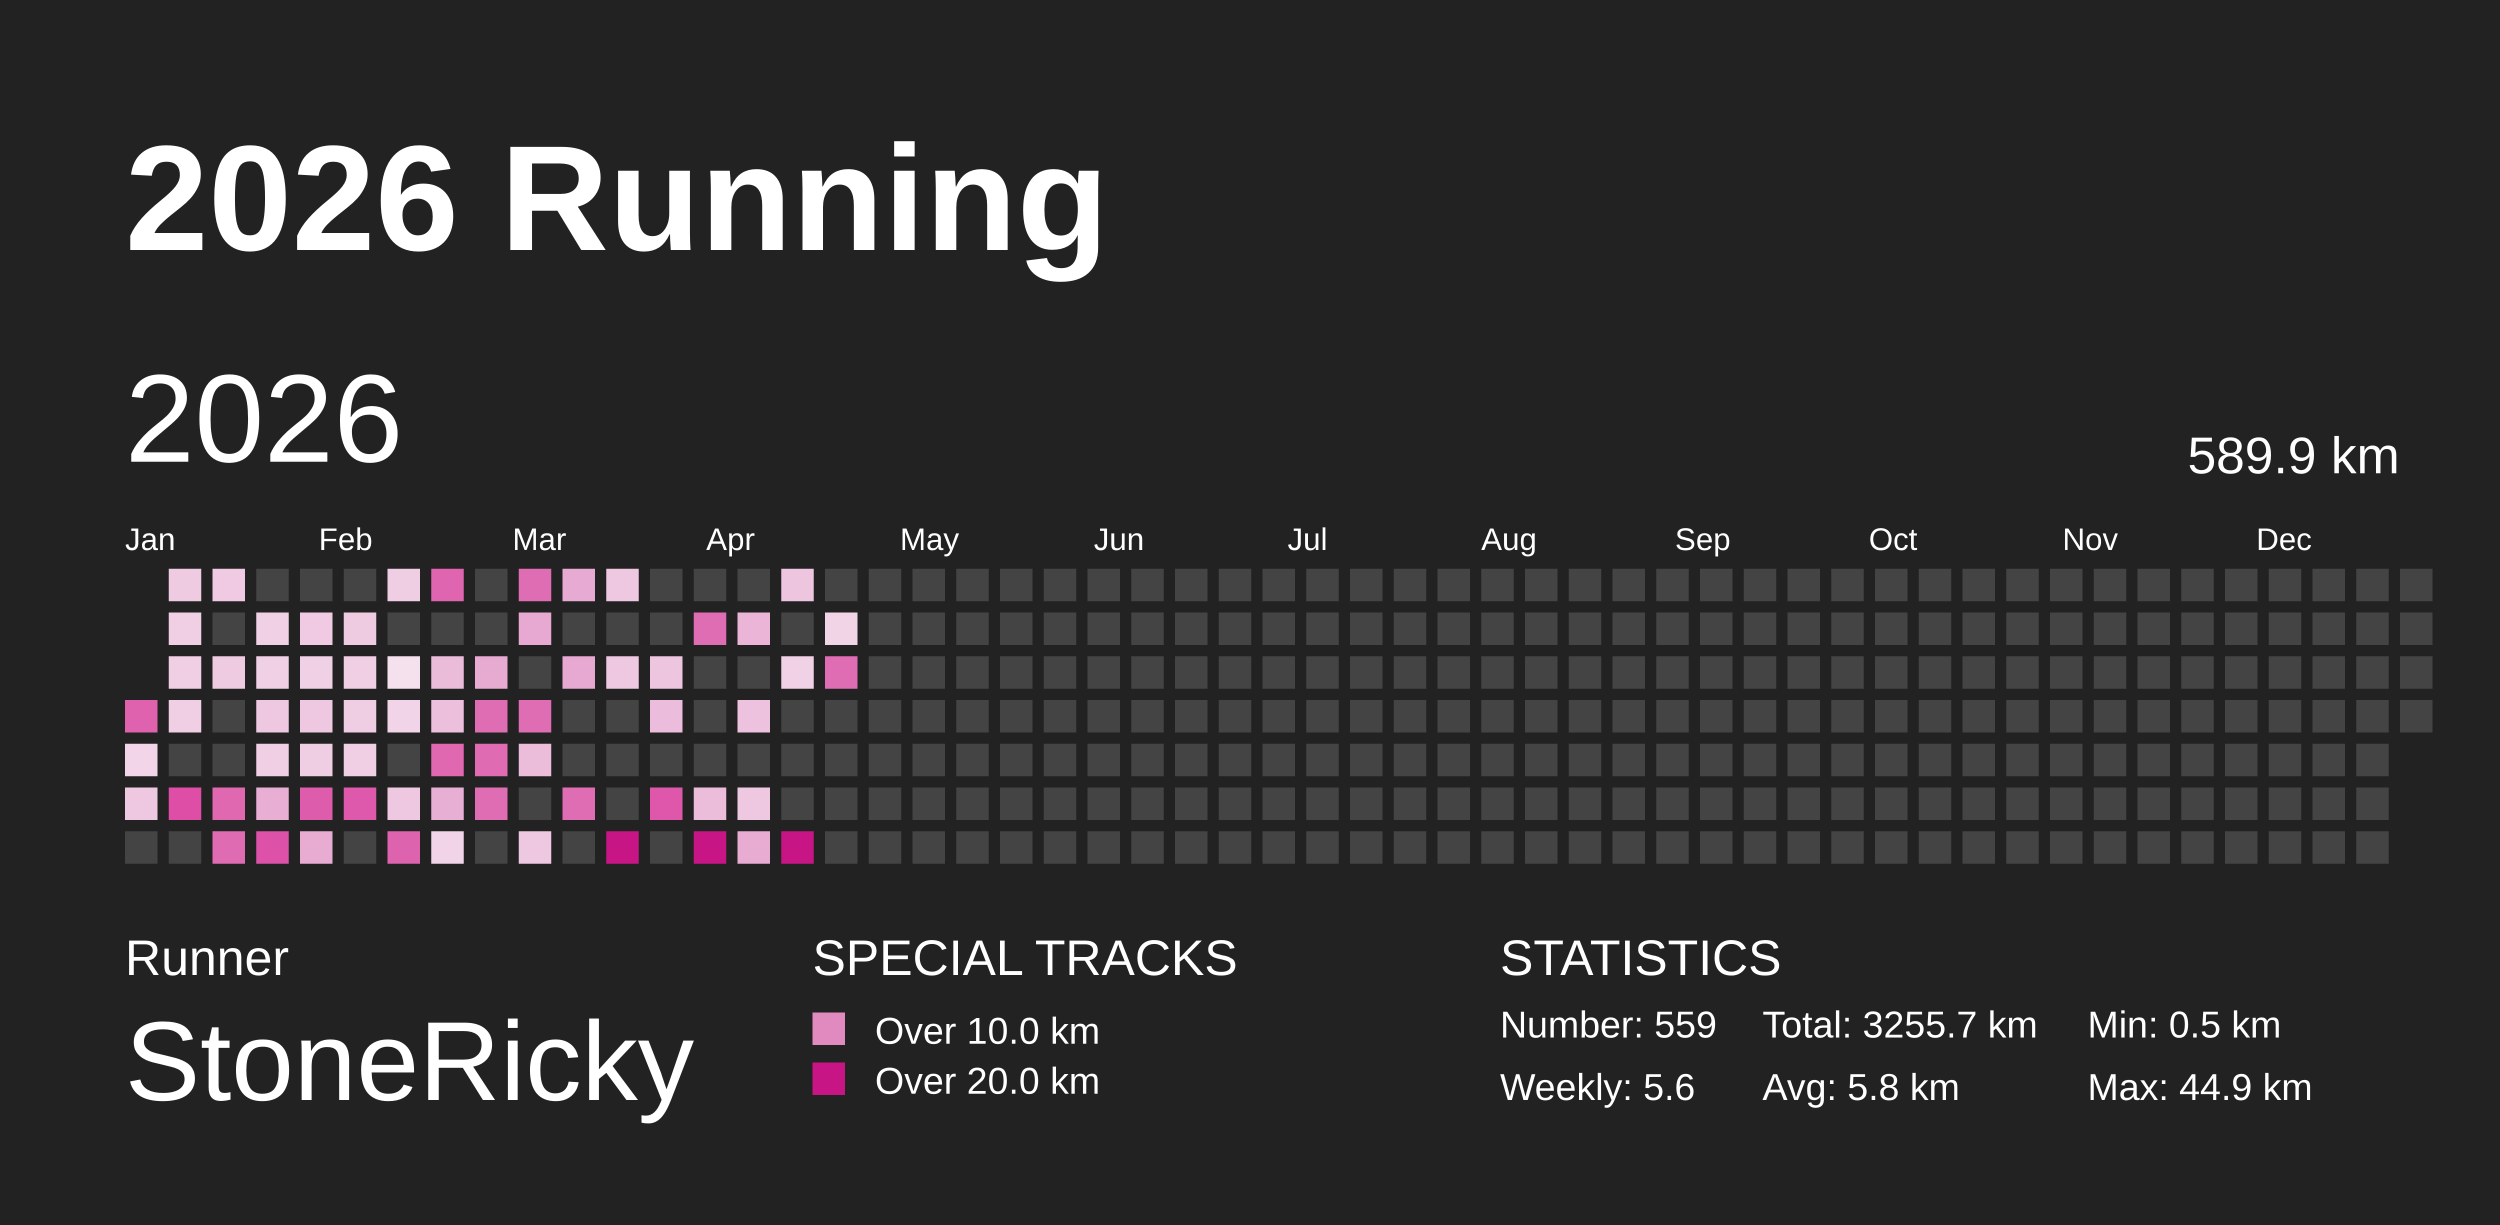
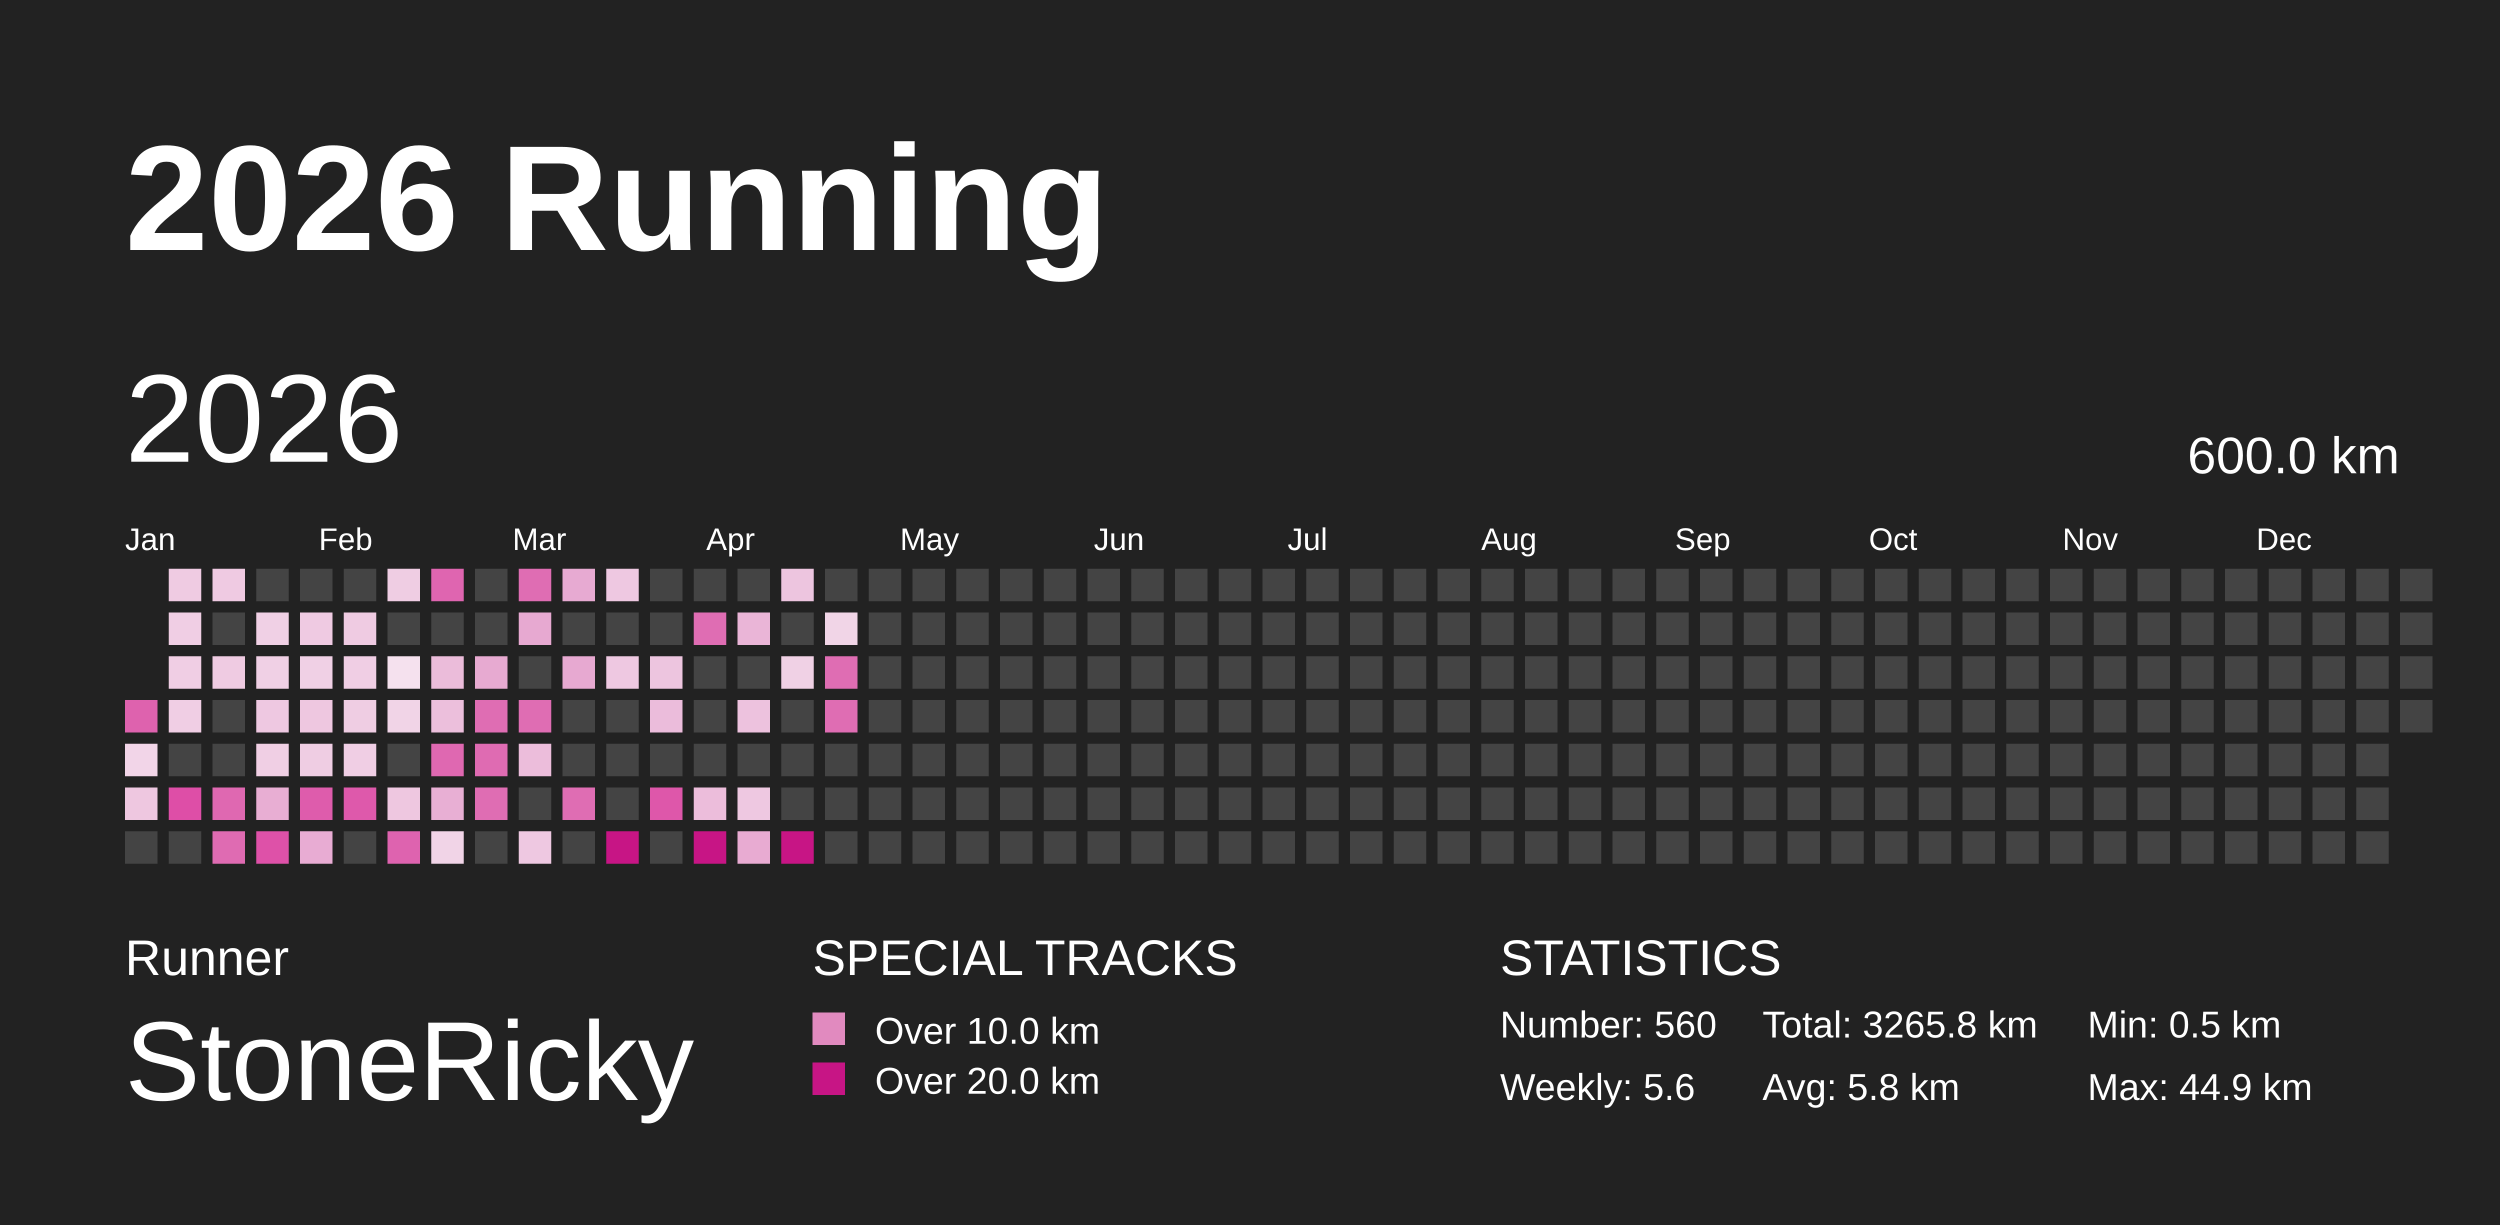
<svg xmlns="http://www.w3.org/2000/svg" baseProfile="full" height="98mm" version="1.1" viewBox="0,0,200,98" width="200mm">
  <defs />
  <rect fill="#222222" height="98" width="200" x="0" y="0" />
  <text fill="#FFFFFF" style="font-size:12px; font-family:Arial; font-weight:bold;" x="10" y="20">2026 Running</text>
  <text fill="#FFFFFF" style="font-size:4px; font-family:Arial" x="10" y="78">Runner</text>
  <text fill="#FFFFFF" style="font-size:9px; font-family:Arial" x="10" y="88">StoneRicky</text>
  <text fill="#FFFFFF" style="font-size:4px; font-family:Arial" x="65" y="78">SPECIAL TRACKS</text>
  <rect fill="#E18ABF" height="2.6" width="2.6" x="65" y="81" />
  <text fill="#FFFFFF" style="font-size:3px; font-family:Arial" x="70" y="83.5">Over 10.0 km</text>
  <rect fill="#C71585" height="2.6" width="2.6" x="65" y="85" />
  <text fill="#FFFFFF" style="font-size:3px; font-family:Arial" x="70" y="87.5">Over 20.0 km</text>
  <text fill="#FFFFFF" style="font-size:4px; font-family:Arial" x="120" y="78">STATISTICS</text>
-   <text fill="#FFFFFF" style="font-size:3px; font-family:Arial" x="120" y="83">Number: 559</text>
+   <text fill="#FFFFFF" style="font-size:3px; font-family:Arial" x="120" y="83">Number: 560</text>
  <text fill="#FFFFFF" style="font-size:3px; font-family:Arial" x="120" y="88">Weekly: 5.6</text>
-   <text fill="#FFFFFF" style="font-size:3px; font-family:Arial" x="141" y="83">Total: 3255.7 km</text>
+   <text fill="#FFFFFF" style="font-size:3px; font-family:Arial" x="141" y="83">Total: 3265.8 km</text>
  <text fill="#FFFFFF" style="font-size:3px; font-family:Arial" x="141" y="88">Avg: 5.8 km</text>
  <text fill="#FFFFFF" style="font-size:3px; font-family:Arial" x="167" y="83">Min: 0.5 km</text>
  <text fill="#FFFFFF" style="font-size:3px; font-family:Arial" x="167" y="88">Max: 44.9 km</text>
  <text dominant-baseline="hanging" fill="#FFFFFF" style="font-size:10.0px; font-family:Arial;" x="10" y="30">2026</text>
-   <text dominant-baseline="hanging" fill="#FFFFFF" style="font-size:4.125px; font-family:Arial;" x="175" y="35">589.9 km</text>
+   <text dominant-baseline="hanging" fill="#FFFFFF" style="font-size:4.125px; font-family:Arial;" x="175" y="35">600.0 km</text>
  <text fill="#FFFFFF" style="font-size:2.5px; font-family:Arial" x="10.0" y="44">Jan</text>
  <text fill="#FFFFFF" style="font-size:2.5px; font-family:Arial" x="25.5" y="44">Feb</text>
  <text fill="#FFFFFF" style="font-size:2.5px; font-family:Arial" x="41.0" y="44">Mar</text>
  <text fill="#FFFFFF" style="font-size:2.5px; font-family:Arial" x="56.5" y="44">Apr</text>
  <text fill="#FFFFFF" style="font-size:2.5px; font-family:Arial" x="72.0" y="44">May</text>
  <text fill="#FFFFFF" style="font-size:2.5px; font-family:Arial" x="87.5" y="44">Jun</text>
  <text fill="#FFFFFF" style="font-size:2.5px; font-family:Arial" x="103.0" y="44">Jul</text>
  <text fill="#FFFFFF" style="font-size:2.5px; font-family:Arial" x="118.5" y="44">Aug</text>
  <text fill="#FFFFFF" style="font-size:2.5px; font-family:Arial" x="134.0" y="44">Sep</text>
  <text fill="#FFFFFF" style="font-size:2.5px; font-family:Arial" x="149.5" y="44">Oct</text>
  <text fill="#FFFFFF" style="font-size:2.5px; font-family:Arial" x="165.0" y="44">Nov</text>
  <text fill="#FFFFFF" style="font-size:2.5px; font-family:Arial" x="180.5" y="44">Dec</text>
  <rect fill="#de62ae" height="2.6" width="2.6" x="10.0" y="56.0" />
  <rect fill="#f2d5e8" height="2.6" width="2.6" x="10.0" y="59.5" />
  <rect fill="#eec7e0" height="2.6" width="2.6" x="10.0" y="63.0" />
  <rect fill="#444444" height="2.6" width="2.6" x="10.0" y="66.5" />
  <rect fill="#efcbe2" height="2.6" width="2.6" x="13.5" y="45.5" />
  <rect fill="#f0cee4" height="2.6" width="2.6" x="13.5" y="49.0" />
  <rect fill="#f0cee4" height="2.6" width="2.6" x="13.5" y="52.5" />
  <rect fill="#f0cee4" height="2.6" width="2.6" x="13.5" y="56.0" />
  <rect fill="#444444" height="2.6" width="2.6" x="13.5" y="59.5" />
  <rect fill="#de4ea7" height="2.6" width="2.6" x="13.5" y="63.0" />
  <rect fill="#444444" height="2.6" width="2.6" x="13.5" y="66.5" />
  <rect fill="#efcae2" height="2.6" width="2.6" x="17.0" y="45.5" />
  <rect fill="#444444" height="2.6" width="2.6" x="17.0" y="49.0" />
  <rect fill="#efcbe2" height="2.6" width="2.6" x="17.0" y="52.5" />
  <rect fill="#444444" height="2.6" width="2.6" x="17.0" y="56.0" />
  <rect fill="#444444" height="2.6" width="2.6" x="17.0" y="59.5" />
  <rect fill="#df68b1" height="2.6" width="2.6" x="17.0" y="63.0" />
  <rect fill="#df6bb2" height="2.6" width="2.6" x="17.0" y="66.5" />
  <rect fill="#444444" height="2.6" width="2.6" x="20.5" y="45.5" />
  <rect fill="#f0d0e5" height="2.6" width="2.6" x="20.5" y="49.0" />
  <rect fill="#f0d0e5" height="2.6" width="2.6" x="20.5" y="52.5" />
  <rect fill="#eec8e1" height="2.6" width="2.6" x="20.5" y="56.0" />
  <rect fill="#f0cfe4" height="2.6" width="2.6" x="20.5" y="59.5" />
  <rect fill="#e8aed3" height="2.6" width="2.6" x="20.5" y="63.0" />
  <rect fill="#de51a8" height="2.6" width="2.6" x="20.5" y="66.5" />
  <rect fill="#444444" height="2.6" width="2.6" x="24.0" y="45.5" />
  <rect fill="#efcae2" height="2.6" width="2.6" x="24.0" y="49.0" />
  <rect fill="#f0d0e5" height="2.6" width="2.6" x="24.0" y="52.5" />
  <rect fill="#eec7e0" height="2.6" width="2.6" x="24.0" y="56.0" />
  <rect fill="#efcde3" height="2.6" width="2.6" x="24.0" y="59.5" />
  <rect fill="#de5cac" height="2.6" width="2.6" x="24.0" y="63.0" />
  <rect fill="#e8acd3" height="2.6" width="2.6" x="24.0" y="66.5" />
  <rect fill="#444444" height="2.6" width="2.6" x="27.5" y="45.5" />
  <rect fill="#efcbe2" height="2.6" width="2.6" x="27.5" y="49.0" />
  <rect fill="#f0cee4" height="2.6" width="2.6" x="27.5" y="52.5" />
  <rect fill="#efcde3" height="2.6" width="2.6" x="27.5" y="56.0" />
  <rect fill="#f0cee4" height="2.6" width="2.6" x="27.5" y="59.5" />
  <rect fill="#de59ab" height="2.6" width="2.6" x="27.5" y="63.0" />
  <rect fill="#444444" height="2.6" width="2.6" x="27.5" y="66.5" />
  <rect fill="#efcde3" height="2.6" width="2.6" x="31.0" y="45.5" />
  <rect fill="#444444" height="2.6" width="2.6" x="31.0" y="49.0" />
  <rect fill="#f5e1ee" height="2.6" width="2.6" x="31.0" y="52.5" />
  <rect fill="#f1d4e7" height="2.6" width="2.6" x="31.0" y="56.0" />
  <rect fill="#444444" height="2.6" width="2.6" x="31.0" y="59.5" />
  <rect fill="#eec7e0" height="2.6" width="2.6" x="31.0" y="63.0" />
  <rect fill="#de63af" height="2.6" width="2.6" x="31.0" y="66.5" />
  <rect fill="#df65b0" height="2.6" width="2.6" x="34.5" y="45.5" />
  <rect fill="#444444" height="2.6" width="2.6" x="34.5" y="49.0" />
  <rect fill="#ebbcda" height="2.6" width="2.6" x="34.5" y="52.5" />
  <rect fill="#ecbfdc" height="2.6" width="2.6" x="34.5" y="56.0" />
  <rect fill="#df68b1" height="2.6" width="2.6" x="34.5" y="59.5" />
  <rect fill="#e8afd4" height="2.6" width="2.6" x="34.5" y="63.0" />
  <rect fill="#f1d4e7" height="2.6" width="2.6" x="34.5" y="66.5" />
  <rect fill="#444444" height="2.6" width="2.6" x="38.0" y="45.5" />
  <rect fill="#444444" height="2.6" width="2.6" x="38.0" y="49.0" />
  <rect fill="#e7aad1" height="2.6" width="2.6" x="38.0" y="52.5" />
  <rect fill="#df6db3" height="2.6" width="2.6" x="38.0" y="56.0" />
  <rect fill="#df6bb2" height="2.6" width="2.6" x="38.0" y="59.5" />
  <rect fill="#df6db3" height="2.6" width="2.6" x="38.0" y="63.0" />
  <rect fill="#444444" height="2.6" width="2.6" x="38.0" y="66.5" />
  <rect fill="#df6db3" height="2.6" width="2.6" x="41.5" y="45.5" />
  <rect fill="#e7a9d1" height="2.6" width="2.6" x="41.5" y="49.0" />
  <rect fill="#444444" height="2.6" width="2.6" x="41.5" y="52.5" />
  <rect fill="#df6db3" height="2.6" width="2.6" x="41.5" y="56.0" />
  <rect fill="#ecbddb" height="2.6" width="2.6" x="41.5" y="59.5" />
  <rect fill="#444444" height="2.6" width="2.6" x="41.5" y="63.0" />
  <rect fill="#eec8e1" height="2.6" width="2.6" x="41.5" y="66.5" />
  <rect fill="#e7aad2" height="2.6" width="2.6" x="45.0" y="45.5" />
  <rect fill="#444444" height="2.6" width="2.6" x="45.0" y="49.0" />
  <rect fill="#e7a9d1" height="2.6" width="2.6" x="45.0" y="52.5" />
  <rect fill="#444444" height="2.6" width="2.6" x="45.0" y="56.0" />
  <rect fill="#444444" height="2.6" width="2.6" x="45.0" y="59.5" />
  <rect fill="#df6db3" height="2.6" width="2.6" x="45.0" y="63.0" />
  <rect fill="#444444" height="2.6" width="2.6" x="45.0" y="66.5" />
  <rect fill="#eec8e1" height="2.6" width="2.6" x="48.5" y="45.5" />
  <rect fill="#444444" height="2.6" width="2.6" x="48.5" y="49.0" />
  <rect fill="#eec8e1" height="2.6" width="2.6" x="48.5" y="52.5" />
  <rect fill="#444444" height="2.6" width="2.6" x="48.5" y="56.0" />
  <rect fill="#444444" height="2.6" width="2.6" x="48.5" y="59.5" />
  <rect fill="#444444" height="2.6" width="2.6" x="48.5" y="63.0" />
  <rect fill="#C71585" height="2.6" width="2.6" x="48.5" y="66.5" />
  <rect fill="#444444" height="2.6" width="2.6" x="52.0" y="45.5" />
  <rect fill="#444444" height="2.6" width="2.6" x="52.0" y="49.0" />
  <rect fill="#edc5df" height="2.6" width="2.6" x="52.0" y="52.5" />
  <rect fill="#ebbcdb" height="2.6" width="2.6" x="52.0" y="56.0" />
  <rect fill="#444444" height="2.6" width="2.6" x="52.0" y="59.5" />
  <rect fill="#de57aa" height="2.6" width="2.6" x="52.0" y="63.0" />
  <rect fill="#444444" height="2.6" width="2.6" x="52.0" y="66.5" />
  <rect fill="#444444" height="2.6" width="2.6" x="55.5" y="45.5" />
  <rect fill="#df6db3" height="2.6" width="2.6" x="55.5" y="49.0" />
  <rect fill="#444444" height="2.6" width="2.6" x="55.5" y="52.5" />
  <rect fill="#444444" height="2.6" width="2.6" x="55.5" y="56.0" />
  <rect fill="#444444" height="2.6" width="2.6" x="55.5" y="59.5" />
  <rect fill="#ecbddb" height="2.6" width="2.6" x="55.5" y="63.0" />
  <rect fill="#C71585" height="2.6" width="2.6" x="55.5" y="66.5" />
  <rect fill="#444444" height="2.6" width="2.6" x="59.0" y="45.5" />
  <rect fill="#eab5d7" height="2.6" width="2.6" x="59.0" y="49.0" />
  <rect fill="#444444" height="2.6" width="2.6" x="59.0" y="52.5" />
  <rect fill="#edc2de" height="2.6" width="2.6" x="59.0" y="56.0" />
  <rect fill="#444444" height="2.6" width="2.6" x="59.0" y="59.5" />
  <rect fill="#eec8e1" height="2.6" width="2.6" x="59.0" y="63.0" />
  <rect fill="#e8abd2" height="2.6" width="2.6" x="59.0" y="66.5" />
  <rect fill="#edc5df" height="2.6" width="2.6" x="62.5" y="45.5" />
  <rect fill="#444444" height="2.6" width="2.6" x="62.5" y="49.0" />
  <rect fill="#f0d1e5" height="2.6" width="2.6" x="62.5" y="52.5" />
  <rect fill="#444444" height="2.6" width="2.6" x="62.5" y="56.0" />
  <rect fill="#444444" height="2.6" width="2.6" x="62.5" y="59.5" />
  <rect fill="#444444" height="2.6" width="2.6" x="62.5" y="63.0" />
  <rect fill="#C71585" height="2.6" width="2.6" x="62.5" y="66.5" />
  <rect fill="#444444" height="2.6" width="2.6" x="66.0" y="45.5" />
  <rect fill="#f1d5e7" height="2.6" width="2.6" x="66.0" y="49.0" />
  <rect fill="#df6db3" height="2.6" width="2.6" x="66.0" y="52.5" />
-   <rect fill="#444444" height="2.6" width="2.6" x="66.0" y="56.0" />
+   <rect fill="#df6db3" height="2.6" width="2.6" x="66.0" y="56.0" />
  <rect fill="#444444" height="2.6" width="2.6" x="66.0" y="59.5" />
  <rect fill="#444444" height="2.6" width="2.6" x="66.0" y="63.0" />
  <rect fill="#444444" height="2.6" width="2.6" x="66.0" y="66.5" />
  <rect fill="#444444" height="2.6" width="2.6" x="69.5" y="45.5" />
  <rect fill="#444444" height="2.6" width="2.6" x="69.5" y="49.0" />
  <rect fill="#444444" height="2.6" width="2.6" x="69.5" y="52.5" />
  <rect fill="#444444" height="2.6" width="2.6" x="69.5" y="56.0" />
  <rect fill="#444444" height="2.6" width="2.6" x="69.5" y="59.5" />
  <rect fill="#444444" height="2.6" width="2.6" x="69.5" y="63.0" />
  <rect fill="#444444" height="2.6" width="2.6" x="69.5" y="66.5" />
  <rect fill="#444444" height="2.6" width="2.6" x="73.0" y="45.5" />
  <rect fill="#444444" height="2.6" width="2.6" x="73.0" y="49.0" />
  <rect fill="#444444" height="2.6" width="2.6" x="73.0" y="52.5" />
  <rect fill="#444444" height="2.6" width="2.6" x="73.0" y="56.0" />
  <rect fill="#444444" height="2.6" width="2.6" x="73.0" y="59.5" />
  <rect fill="#444444" height="2.6" width="2.6" x="73.0" y="63.0" />
  <rect fill="#444444" height="2.6" width="2.6" x="73.0" y="66.5" />
  <rect fill="#444444" height="2.6" width="2.6" x="76.5" y="45.5" />
  <rect fill="#444444" height="2.6" width="2.6" x="76.5" y="49.0" />
  <rect fill="#444444" height="2.6" width="2.6" x="76.5" y="52.5" />
  <rect fill="#444444" height="2.6" width="2.6" x="76.5" y="56.0" />
  <rect fill="#444444" height="2.6" width="2.6" x="76.5" y="59.5" />
  <rect fill="#444444" height="2.6" width="2.6" x="76.5" y="63.0" />
  <rect fill="#444444" height="2.6" width="2.6" x="76.5" y="66.5" />
  <rect fill="#444444" height="2.6" width="2.6" x="80.0" y="45.5" />
  <rect fill="#444444" height="2.6" width="2.6" x="80.0" y="49.0" />
  <rect fill="#444444" height="2.6" width="2.6" x="80.0" y="52.5" />
  <rect fill="#444444" height="2.6" width="2.6" x="80.0" y="56.0" />
  <rect fill="#444444" height="2.6" width="2.6" x="80.0" y="59.5" />
  <rect fill="#444444" height="2.6" width="2.6" x="80.0" y="63.0" />
  <rect fill="#444444" height="2.6" width="2.6" x="80.0" y="66.5" />
  <rect fill="#444444" height="2.6" width="2.6" x="83.5" y="45.5" />
  <rect fill="#444444" height="2.6" width="2.6" x="83.5" y="49.0" />
  <rect fill="#444444" height="2.6" width="2.6" x="83.5" y="52.5" />
  <rect fill="#444444" height="2.6" width="2.6" x="83.5" y="56.0" />
  <rect fill="#444444" height="2.6" width="2.6" x="83.5" y="59.5" />
  <rect fill="#444444" height="2.6" width="2.6" x="83.5" y="63.0" />
  <rect fill="#444444" height="2.6" width="2.6" x="83.5" y="66.5" />
  <rect fill="#444444" height="2.6" width="2.6" x="87.0" y="45.5" />
  <rect fill="#444444" height="2.6" width="2.6" x="87.0" y="49.0" />
  <rect fill="#444444" height="2.6" width="2.6" x="87.0" y="52.5" />
  <rect fill="#444444" height="2.6" width="2.6" x="87.0" y="56.0" />
  <rect fill="#444444" height="2.6" width="2.6" x="87.0" y="59.5" />
  <rect fill="#444444" height="2.6" width="2.6" x="87.0" y="63.0" />
  <rect fill="#444444" height="2.6" width="2.6" x="87.0" y="66.5" />
  <rect fill="#444444" height="2.6" width="2.6" x="90.5" y="45.5" />
  <rect fill="#444444" height="2.6" width="2.6" x="90.5" y="49.0" />
  <rect fill="#444444" height="2.6" width="2.6" x="90.5" y="52.5" />
  <rect fill="#444444" height="2.6" width="2.6" x="90.5" y="56.0" />
  <rect fill="#444444" height="2.6" width="2.6" x="90.5" y="59.5" />
  <rect fill="#444444" height="2.6" width="2.6" x="90.5" y="63.0" />
  <rect fill="#444444" height="2.6" width="2.6" x="90.5" y="66.5" />
  <rect fill="#444444" height="2.6" width="2.6" x="94.0" y="45.5" />
  <rect fill="#444444" height="2.6" width="2.6" x="94.0" y="49.0" />
  <rect fill="#444444" height="2.6" width="2.6" x="94.0" y="52.5" />
  <rect fill="#444444" height="2.6" width="2.6" x="94.0" y="56.0" />
  <rect fill="#444444" height="2.6" width="2.6" x="94.0" y="59.5" />
  <rect fill="#444444" height="2.6" width="2.6" x="94.0" y="63.0" />
  <rect fill="#444444" height="2.6" width="2.6" x="94.0" y="66.5" />
  <rect fill="#444444" height="2.6" width="2.6" x="97.5" y="45.5" />
  <rect fill="#444444" height="2.6" width="2.6" x="97.5" y="49.0" />
  <rect fill="#444444" height="2.6" width="2.6" x="97.5" y="52.5" />
  <rect fill="#444444" height="2.6" width="2.6" x="97.5" y="56.0" />
  <rect fill="#444444" height="2.6" width="2.6" x="97.5" y="59.5" />
  <rect fill="#444444" height="2.6" width="2.6" x="97.5" y="63.0" />
  <rect fill="#444444" height="2.6" width="2.6" x="97.5" y="66.5" />
  <rect fill="#444444" height="2.6" width="2.6" x="101.0" y="45.5" />
  <rect fill="#444444" height="2.6" width="2.6" x="101.0" y="49.0" />
  <rect fill="#444444" height="2.6" width="2.6" x="101.0" y="52.5" />
  <rect fill="#444444" height="2.6" width="2.6" x="101.0" y="56.0" />
  <rect fill="#444444" height="2.6" width="2.6" x="101.0" y="59.5" />
  <rect fill="#444444" height="2.6" width="2.6" x="101.0" y="63.0" />
  <rect fill="#444444" height="2.6" width="2.6" x="101.0" y="66.5" />
  <rect fill="#444444" height="2.6" width="2.6" x="104.5" y="45.5" />
  <rect fill="#444444" height="2.6" width="2.6" x="104.5" y="49.0" />
  <rect fill="#444444" height="2.6" width="2.6" x="104.5" y="52.5" />
  <rect fill="#444444" height="2.6" width="2.6" x="104.5" y="56.0" />
  <rect fill="#444444" height="2.6" width="2.6" x="104.5" y="59.5" />
  <rect fill="#444444" height="2.6" width="2.6" x="104.5" y="63.0" />
  <rect fill="#444444" height="2.6" width="2.6" x="104.5" y="66.5" />
  <rect fill="#444444" height="2.6" width="2.6" x="108.0" y="45.5" />
  <rect fill="#444444" height="2.6" width="2.6" x="108.0" y="49.0" />
  <rect fill="#444444" height="2.6" width="2.6" x="108.0" y="52.5" />
  <rect fill="#444444" height="2.6" width="2.6" x="108.0" y="56.0" />
  <rect fill="#444444" height="2.6" width="2.6" x="108.0" y="59.5" />
  <rect fill="#444444" height="2.6" width="2.6" x="108.0" y="63.0" />
  <rect fill="#444444" height="2.6" width="2.6" x="108.0" y="66.5" />
  <rect fill="#444444" height="2.6" width="2.6" x="111.5" y="45.5" />
  <rect fill="#444444" height="2.6" width="2.6" x="111.5" y="49.0" />
  <rect fill="#444444" height="2.6" width="2.6" x="111.5" y="52.5" />
  <rect fill="#444444" height="2.6" width="2.6" x="111.5" y="56.0" />
  <rect fill="#444444" height="2.6" width="2.6" x="111.5" y="59.5" />
  <rect fill="#444444" height="2.6" width="2.6" x="111.5" y="63.0" />
  <rect fill="#444444" height="2.6" width="2.6" x="111.5" y="66.5" />
  <rect fill="#444444" height="2.6" width="2.6" x="115.0" y="45.5" />
  <rect fill="#444444" height="2.6" width="2.6" x="115.0" y="49.0" />
  <rect fill="#444444" height="2.6" width="2.6" x="115.0" y="52.5" />
  <rect fill="#444444" height="2.6" width="2.6" x="115.0" y="56.0" />
  <rect fill="#444444" height="2.6" width="2.6" x="115.0" y="59.5" />
  <rect fill="#444444" height="2.6" width="2.6" x="115.0" y="63.0" />
  <rect fill="#444444" height="2.6" width="2.6" x="115.0" y="66.5" />
  <rect fill="#444444" height="2.6" width="2.6" x="118.5" y="45.5" />
  <rect fill="#444444" height="2.6" width="2.6" x="118.5" y="49.0" />
  <rect fill="#444444" height="2.6" width="2.6" x="118.5" y="52.5" />
  <rect fill="#444444" height="2.6" width="2.6" x="118.5" y="56.0" />
  <rect fill="#444444" height="2.6" width="2.6" x="118.5" y="59.5" />
  <rect fill="#444444" height="2.6" width="2.6" x="118.5" y="63.0" />
  <rect fill="#444444" height="2.6" width="2.6" x="118.5" y="66.5" />
  <rect fill="#444444" height="2.6" width="2.6" x="122.0" y="45.5" />
  <rect fill="#444444" height="2.6" width="2.6" x="122.0" y="49.0" />
  <rect fill="#444444" height="2.6" width="2.6" x="122.0" y="52.5" />
  <rect fill="#444444" height="2.6" width="2.6" x="122.0" y="56.0" />
  <rect fill="#444444" height="2.6" width="2.6" x="122.0" y="59.5" />
  <rect fill="#444444" height="2.6" width="2.6" x="122.0" y="63.0" />
  <rect fill="#444444" height="2.6" width="2.6" x="122.0" y="66.5" />
  <rect fill="#444444" height="2.6" width="2.6" x="125.5" y="45.5" />
  <rect fill="#444444" height="2.6" width="2.6" x="125.5" y="49.0" />
  <rect fill="#444444" height="2.6" width="2.6" x="125.5" y="52.5" />
  <rect fill="#444444" height="2.6" width="2.6" x="125.5" y="56.0" />
  <rect fill="#444444" height="2.6" width="2.6" x="125.5" y="59.5" />
  <rect fill="#444444" height="2.6" width="2.6" x="125.5" y="63.0" />
  <rect fill="#444444" height="2.6" width="2.6" x="125.5" y="66.5" />
  <rect fill="#444444" height="2.6" width="2.6" x="129.0" y="45.5" />
  <rect fill="#444444" height="2.6" width="2.6" x="129.0" y="49.0" />
  <rect fill="#444444" height="2.6" width="2.6" x="129.0" y="52.5" />
  <rect fill="#444444" height="2.6" width="2.6" x="129.0" y="56.0" />
  <rect fill="#444444" height="2.6" width="2.6" x="129.0" y="59.5" />
  <rect fill="#444444" height="2.6" width="2.6" x="129.0" y="63.0" />
  <rect fill="#444444" height="2.6" width="2.6" x="129.0" y="66.5" />
  <rect fill="#444444" height="2.6" width="2.6" x="132.5" y="45.5" />
  <rect fill="#444444" height="2.6" width="2.6" x="132.5" y="49.0" />
  <rect fill="#444444" height="2.6" width="2.6" x="132.5" y="52.5" />
  <rect fill="#444444" height="2.6" width="2.6" x="132.5" y="56.0" />
  <rect fill="#444444" height="2.6" width="2.6" x="132.5" y="59.5" />
  <rect fill="#444444" height="2.6" width="2.6" x="132.5" y="63.0" />
  <rect fill="#444444" height="2.6" width="2.6" x="132.5" y="66.5" />
  <rect fill="#444444" height="2.6" width="2.6" x="136.0" y="45.5" />
  <rect fill="#444444" height="2.6" width="2.6" x="136.0" y="49.0" />
  <rect fill="#444444" height="2.6" width="2.6" x="136.0" y="52.5" />
  <rect fill="#444444" height="2.6" width="2.6" x="136.0" y="56.0" />
  <rect fill="#444444" height="2.6" width="2.6" x="136.0" y="59.5" />
  <rect fill="#444444" height="2.6" width="2.6" x="136.0" y="63.0" />
  <rect fill="#444444" height="2.6" width="2.6" x="136.0" y="66.5" />
  <rect fill="#444444" height="2.6" width="2.6" x="139.5" y="45.5" />
  <rect fill="#444444" height="2.6" width="2.6" x="139.5" y="49.0" />
  <rect fill="#444444" height="2.6" width="2.6" x="139.5" y="52.5" />
  <rect fill="#444444" height="2.6" width="2.6" x="139.5" y="56.0" />
  <rect fill="#444444" height="2.6" width="2.6" x="139.5" y="59.5" />
  <rect fill="#444444" height="2.6" width="2.6" x="139.5" y="63.0" />
  <rect fill="#444444" height="2.6" width="2.6" x="139.5" y="66.5" />
  <rect fill="#444444" height="2.6" width="2.6" x="143.0" y="45.5" />
  <rect fill="#444444" height="2.6" width="2.6" x="143.0" y="49.0" />
  <rect fill="#444444" height="2.6" width="2.6" x="143.0" y="52.5" />
  <rect fill="#444444" height="2.6" width="2.6" x="143.0" y="56.0" />
  <rect fill="#444444" height="2.6" width="2.6" x="143.0" y="59.5" />
  <rect fill="#444444" height="2.6" width="2.6" x="143.0" y="63.0" />
  <rect fill="#444444" height="2.6" width="2.6" x="143.0" y="66.5" />
  <rect fill="#444444" height="2.6" width="2.6" x="146.5" y="45.5" />
  <rect fill="#444444" height="2.6" width="2.6" x="146.5" y="49.0" />
  <rect fill="#444444" height="2.6" width="2.6" x="146.5" y="52.5" />
  <rect fill="#444444" height="2.6" width="2.6" x="146.5" y="56.0" />
  <rect fill="#444444" height="2.6" width="2.6" x="146.5" y="59.5" />
  <rect fill="#444444" height="2.6" width="2.6" x="146.5" y="63.0" />
  <rect fill="#444444" height="2.6" width="2.6" x="146.5" y="66.5" />
  <rect fill="#444444" height="2.6" width="2.6" x="150.0" y="45.5" />
  <rect fill="#444444" height="2.6" width="2.6" x="150.0" y="49.0" />
  <rect fill="#444444" height="2.6" width="2.6" x="150.0" y="52.5" />
  <rect fill="#444444" height="2.6" width="2.6" x="150.0" y="56.0" />
  <rect fill="#444444" height="2.6" width="2.6" x="150.0" y="59.5" />
  <rect fill="#444444" height="2.6" width="2.6" x="150.0" y="63.0" />
  <rect fill="#444444" height="2.6" width="2.6" x="150.0" y="66.5" />
  <rect fill="#444444" height="2.6" width="2.6" x="153.5" y="45.5" />
  <rect fill="#444444" height="2.6" width="2.6" x="153.5" y="49.0" />
  <rect fill="#444444" height="2.6" width="2.6" x="153.5" y="52.5" />
  <rect fill="#444444" height="2.6" width="2.6" x="153.5" y="56.0" />
  <rect fill="#444444" height="2.6" width="2.6" x="153.5" y="59.5" />
  <rect fill="#444444" height="2.6" width="2.6" x="153.5" y="63.0" />
  <rect fill="#444444" height="2.6" width="2.6" x="153.5" y="66.5" />
  <rect fill="#444444" height="2.6" width="2.6" x="157.0" y="45.5" />
  <rect fill="#444444" height="2.6" width="2.6" x="157.0" y="49.0" />
  <rect fill="#444444" height="2.6" width="2.6" x="157.0" y="52.5" />
  <rect fill="#444444" height="2.6" width="2.6" x="157.0" y="56.0" />
  <rect fill="#444444" height="2.6" width="2.6" x="157.0" y="59.5" />
  <rect fill="#444444" height="2.6" width="2.6" x="157.0" y="63.0" />
  <rect fill="#444444" height="2.6" width="2.6" x="157.0" y="66.5" />
  <rect fill="#444444" height="2.6" width="2.6" x="160.5" y="45.5" />
  <rect fill="#444444" height="2.6" width="2.6" x="160.5" y="49.0" />
  <rect fill="#444444" height="2.6" width="2.6" x="160.5" y="52.5" />
  <rect fill="#444444" height="2.6" width="2.6" x="160.5" y="56.0" />
  <rect fill="#444444" height="2.6" width="2.6" x="160.5" y="59.5" />
  <rect fill="#444444" height="2.6" width="2.6" x="160.5" y="63.0" />
  <rect fill="#444444" height="2.6" width="2.6" x="160.5" y="66.5" />
  <rect fill="#444444" height="2.6" width="2.6" x="164.0" y="45.5" />
  <rect fill="#444444" height="2.6" width="2.6" x="164.0" y="49.0" />
  <rect fill="#444444" height="2.6" width="2.6" x="164.0" y="52.5" />
  <rect fill="#444444" height="2.6" width="2.6" x="164.0" y="56.0" />
  <rect fill="#444444" height="2.6" width="2.6" x="164.0" y="59.5" />
  <rect fill="#444444" height="2.6" width="2.6" x="164.0" y="63.0" />
  <rect fill="#444444" height="2.6" width="2.6" x="164.0" y="66.5" />
  <rect fill="#444444" height="2.6" width="2.6" x="167.5" y="45.5" />
  <rect fill="#444444" height="2.6" width="2.6" x="167.5" y="49.0" />
  <rect fill="#444444" height="2.6" width="2.6" x="167.5" y="52.5" />
  <rect fill="#444444" height="2.6" width="2.6" x="167.5" y="56.0" />
  <rect fill="#444444" height="2.6" width="2.6" x="167.5" y="59.5" />
  <rect fill="#444444" height="2.6" width="2.6" x="167.5" y="63.0" />
  <rect fill="#444444" height="2.6" width="2.6" x="167.5" y="66.5" />
  <rect fill="#444444" height="2.6" width="2.6" x="171.0" y="45.5" />
  <rect fill="#444444" height="2.6" width="2.6" x="171.0" y="49.0" />
  <rect fill="#444444" height="2.6" width="2.6" x="171.0" y="52.5" />
  <rect fill="#444444" height="2.6" width="2.6" x="171.0" y="56.0" />
  <rect fill="#444444" height="2.6" width="2.6" x="171.0" y="59.5" />
  <rect fill="#444444" height="2.6" width="2.6" x="171.0" y="63.0" />
  <rect fill="#444444" height="2.6" width="2.6" x="171.0" y="66.5" />
  <rect fill="#444444" height="2.6" width="2.6" x="174.5" y="45.5" />
  <rect fill="#444444" height="2.6" width="2.6" x="174.5" y="49.0" />
  <rect fill="#444444" height="2.6" width="2.6" x="174.5" y="52.5" />
  <rect fill="#444444" height="2.6" width="2.6" x="174.5" y="56.0" />
  <rect fill="#444444" height="2.6" width="2.6" x="174.5" y="59.5" />
  <rect fill="#444444" height="2.6" width="2.6" x="174.5" y="63.0" />
  <rect fill="#444444" height="2.6" width="2.6" x="174.5" y="66.5" />
  <rect fill="#444444" height="2.6" width="2.6" x="178.0" y="45.5" />
  <rect fill="#444444" height="2.6" width="2.6" x="178.0" y="49.0" />
  <rect fill="#444444" height="2.6" width="2.6" x="178.0" y="52.5" />
  <rect fill="#444444" height="2.6" width="2.6" x="178.0" y="56.0" />
  <rect fill="#444444" height="2.6" width="2.6" x="178.0" y="59.5" />
  <rect fill="#444444" height="2.6" width="2.6" x="178.0" y="63.0" />
  <rect fill="#444444" height="2.6" width="2.6" x="178.0" y="66.5" />
  <rect fill="#444444" height="2.6" width="2.6" x="181.5" y="45.5" />
  <rect fill="#444444" height="2.6" width="2.6" x="181.5" y="49.0" />
  <rect fill="#444444" height="2.6" width="2.6" x="181.5" y="52.5" />
  <rect fill="#444444" height="2.6" width="2.6" x="181.5" y="56.0" />
  <rect fill="#444444" height="2.6" width="2.6" x="181.5" y="59.5" />
  <rect fill="#444444" height="2.6" width="2.6" x="181.5" y="63.0" />
  <rect fill="#444444" height="2.6" width="2.6" x="181.5" y="66.5" />
  <rect fill="#444444" height="2.6" width="2.6" x="185.0" y="45.5" />
  <rect fill="#444444" height="2.6" width="2.6" x="185.0" y="49.0" />
  <rect fill="#444444" height="2.6" width="2.6" x="185.0" y="52.5" />
  <rect fill="#444444" height="2.6" width="2.6" x="185.0" y="56.0" />
  <rect fill="#444444" height="2.6" width="2.6" x="185.0" y="59.5" />
  <rect fill="#444444" height="2.6" width="2.6" x="185.0" y="63.0" />
  <rect fill="#444444" height="2.6" width="2.6" x="185.0" y="66.5" />
  <rect fill="#444444" height="2.6" width="2.6" x="188.5" y="45.5" />
  <rect fill="#444444" height="2.6" width="2.6" x="188.5" y="49.0" />
  <rect fill="#444444" height="2.6" width="2.6" x="188.5" y="52.5" />
  <rect fill="#444444" height="2.6" width="2.6" x="188.5" y="56.0" />
  <rect fill="#444444" height="2.6" width="2.6" x="188.5" y="59.5" />
  <rect fill="#444444" height="2.6" width="2.6" x="188.5" y="63.0" />
  <rect fill="#444444" height="2.6" width="2.6" x="188.5" y="66.5" />
  <rect fill="#444444" height="2.6" width="2.6" x="192.0" y="45.5" />
  <rect fill="#444444" height="2.6" width="2.6" x="192.0" y="49.0" />
  <rect fill="#444444" height="2.6" width="2.6" x="192.0" y="52.5" />
  <rect fill="#444444" height="2.6" width="2.6" x="192.0" y="56.0" />
</svg>
